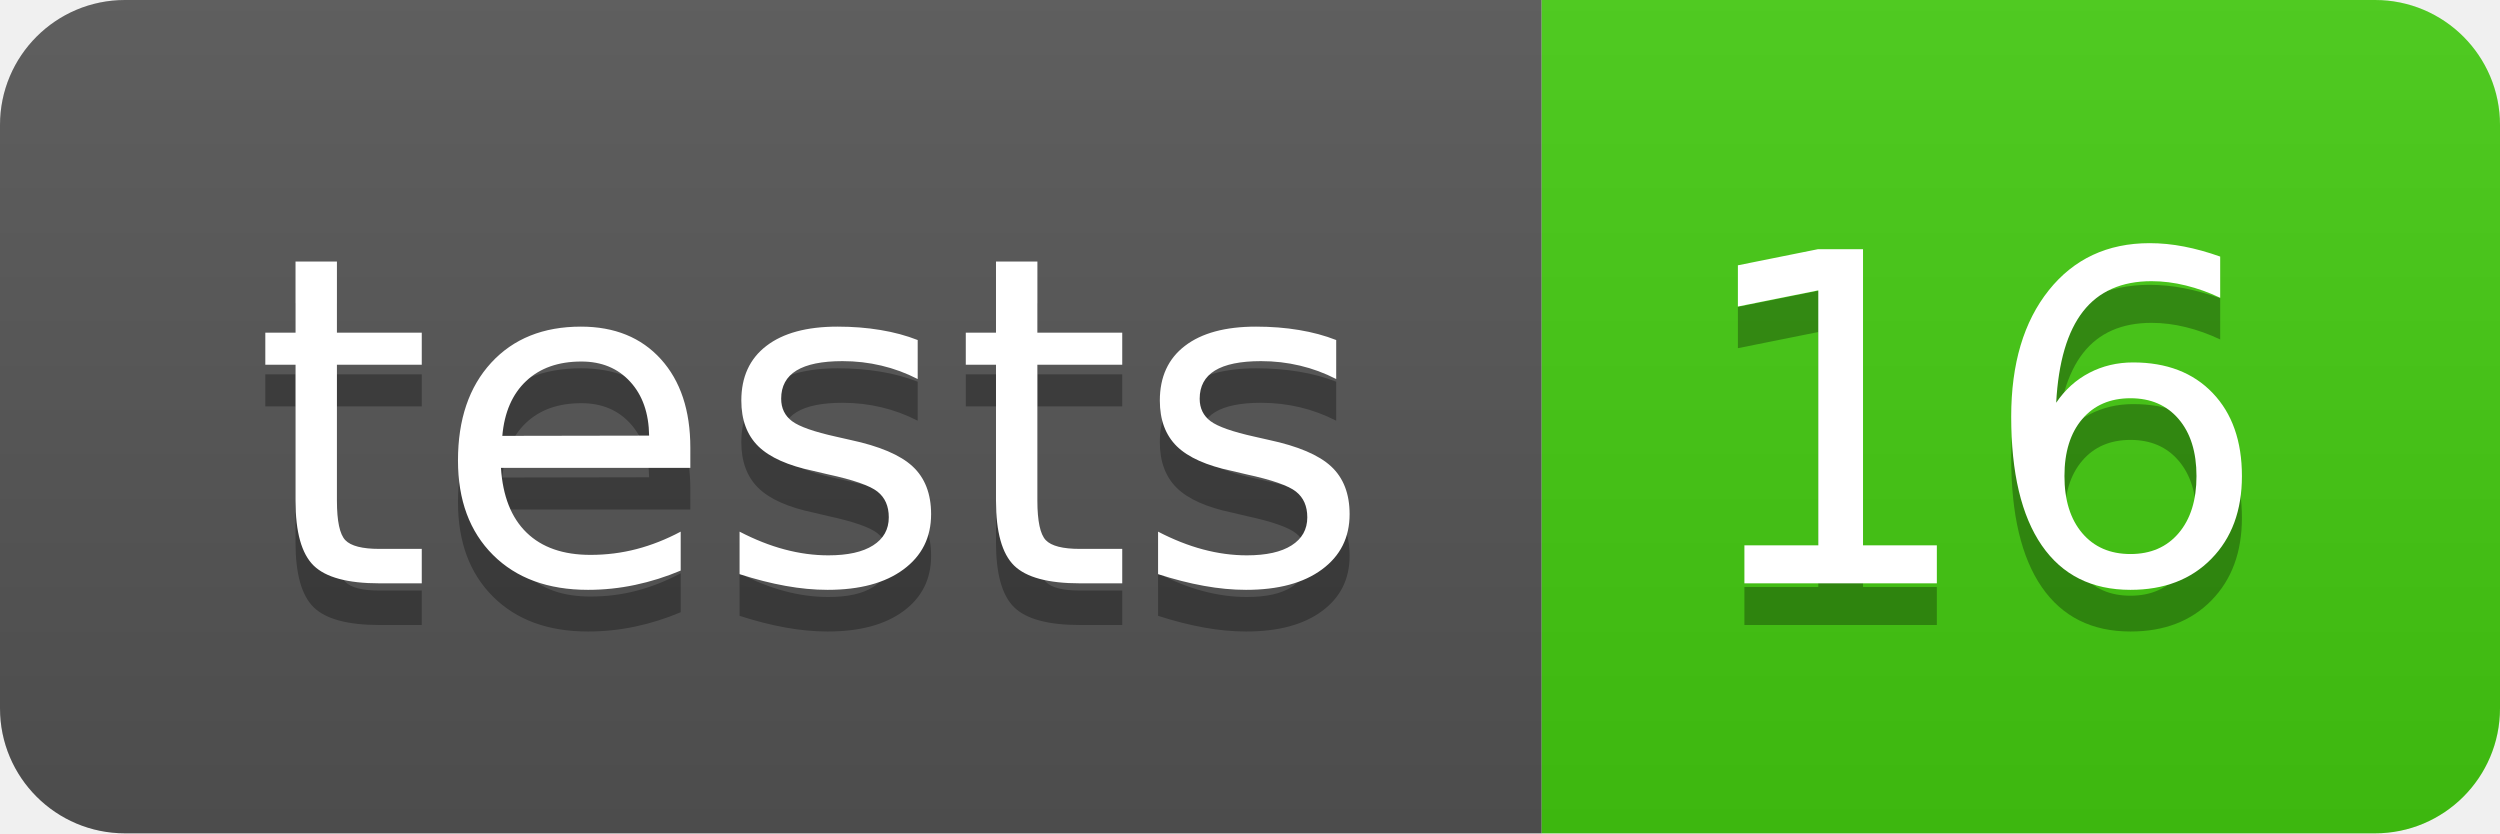
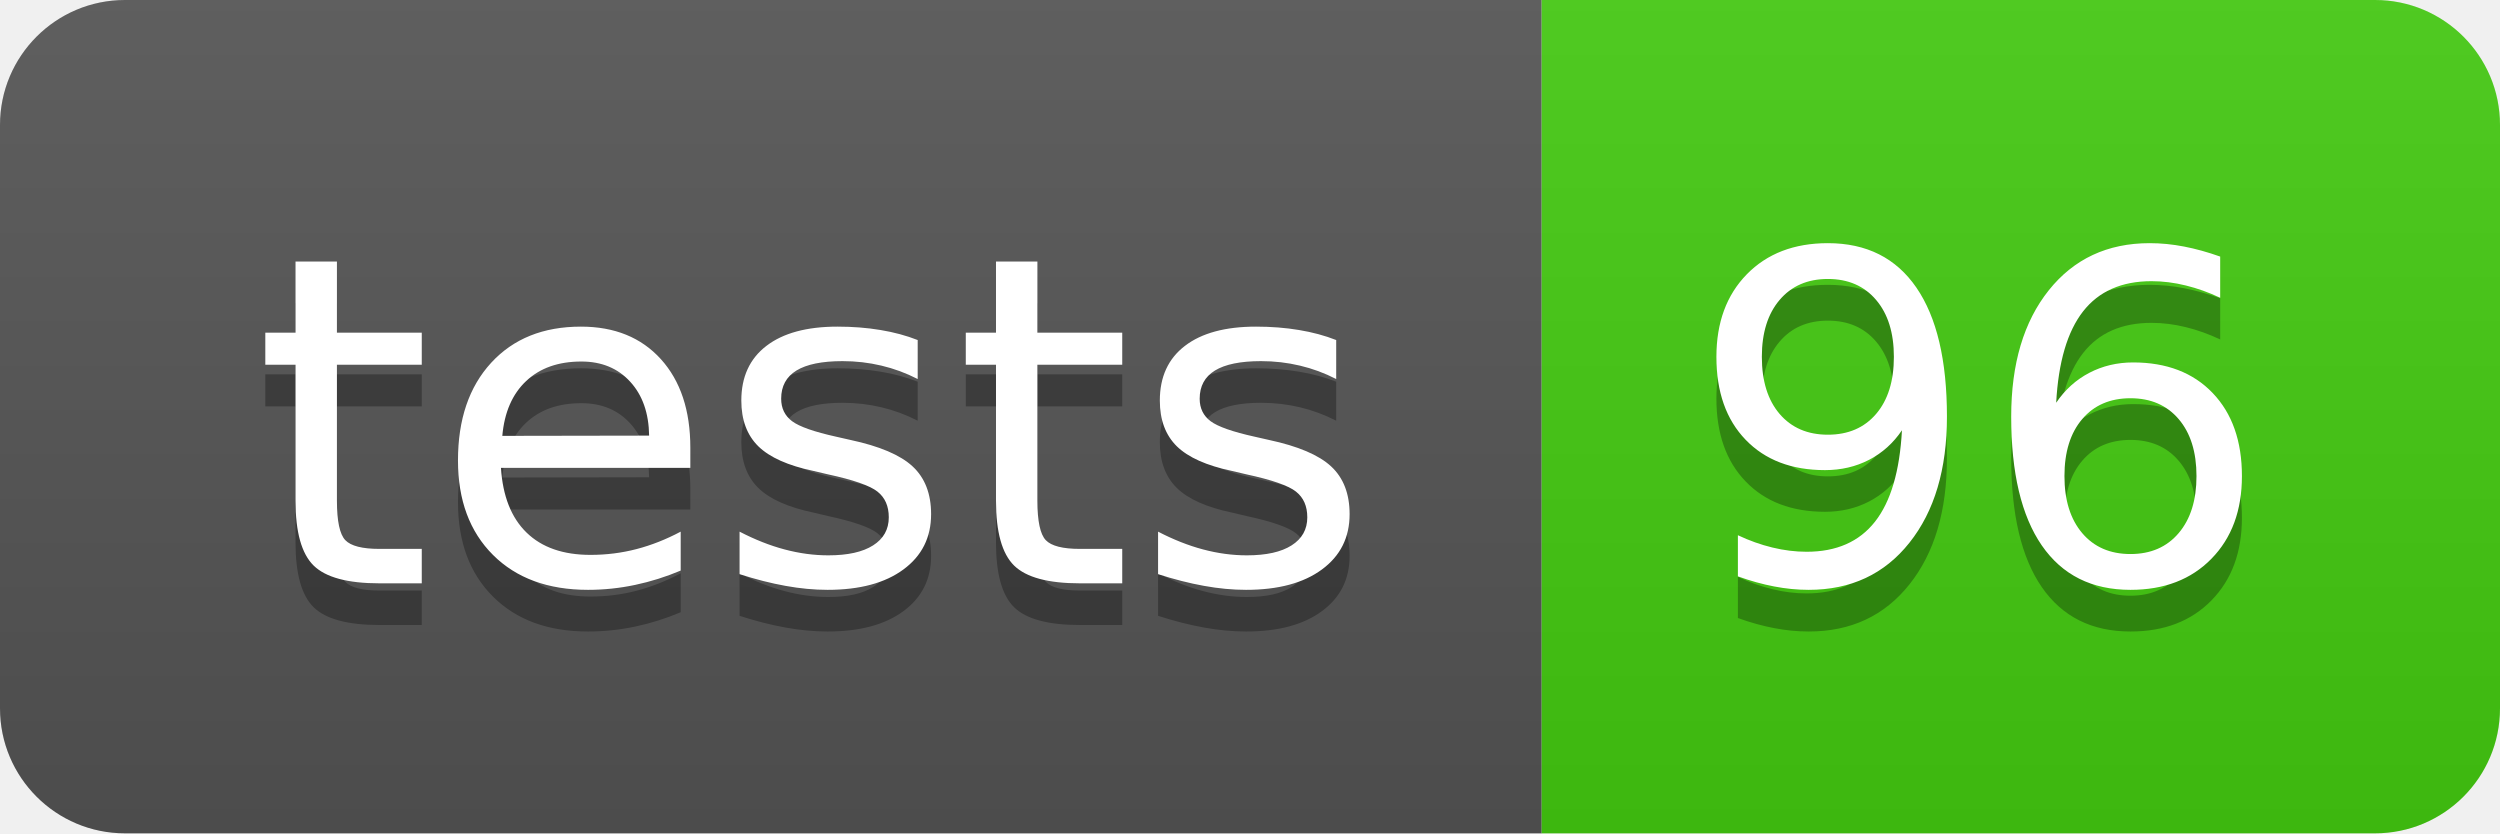
- <svg xmlns="http://www.w3.org/2000/svg" width="60" height="20" role="img" aria-label="tests: 16">
+ <svg xmlns="http://www.w3.org/2000/svg" width="60" height="20" role="img" aria-label="tests: 96">
  <linearGradient id="s" x2="0" y2="100%">
    <stop offset="0" stop-color="#bbb" stop-opacity=".1" />
    <stop offset="1" stop-opacity=".1" />
  </linearGradient>
  <clipPath id="r">
    <rect width="60" height="20" rx="3" fill="#fff" />
  </clipPath>
  <g clip-path="url(#r)">
    <rect width="37" height="20" fill="#555" />
    <rect x="37" width="23" height="20" fill="#4c1" />
    <rect width="60" height="20" fill="url(#s)" />
  </g>
  <g fill="#fff" text-anchor="middle" font-family="Verdana,Geneva,DejaVu Sans,sans-serif" text-rendering="geometricPrecision" font-size="110">
    <text aria-hidden="true" x="195" y="150" fill="#010101" fill-opacity=".3" transform="scale(.1)" textLength="270">tests</text>
    <text x="195" y="140" transform="scale(.1)" fill="#fff" textLength="270">tests</text>
-     <text aria-hidden="true" x="475" y="150" fill="#010101" fill-opacity=".3" transform="scale(.1)" textLength="130">16</text>
-     <text x="475" y="140" transform="scale(.1)" fill="#fff" textLength="130">16</text>
+     <text aria-hidden="true" x="475" y="150" fill="#010101" fill-opacity=".3" transform="scale(.1)" textLength="130">96</text>
+     <text x="475" y="140" transform="scale(.1)" fill="#fff" textLength="130">96</text>
  </g>
</svg>
